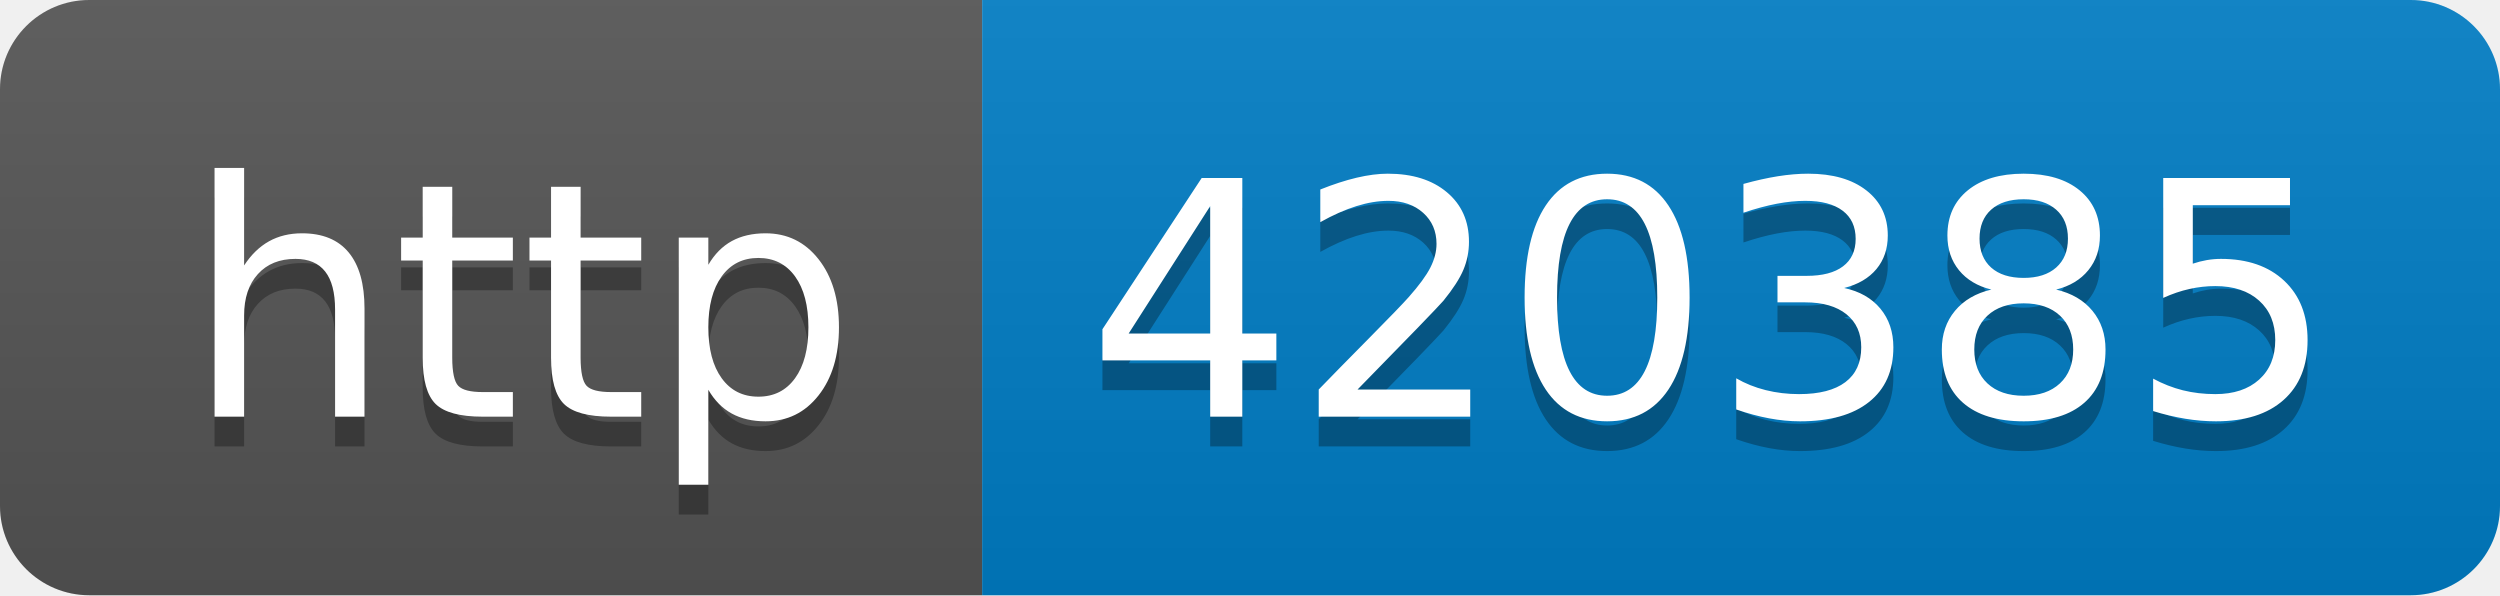
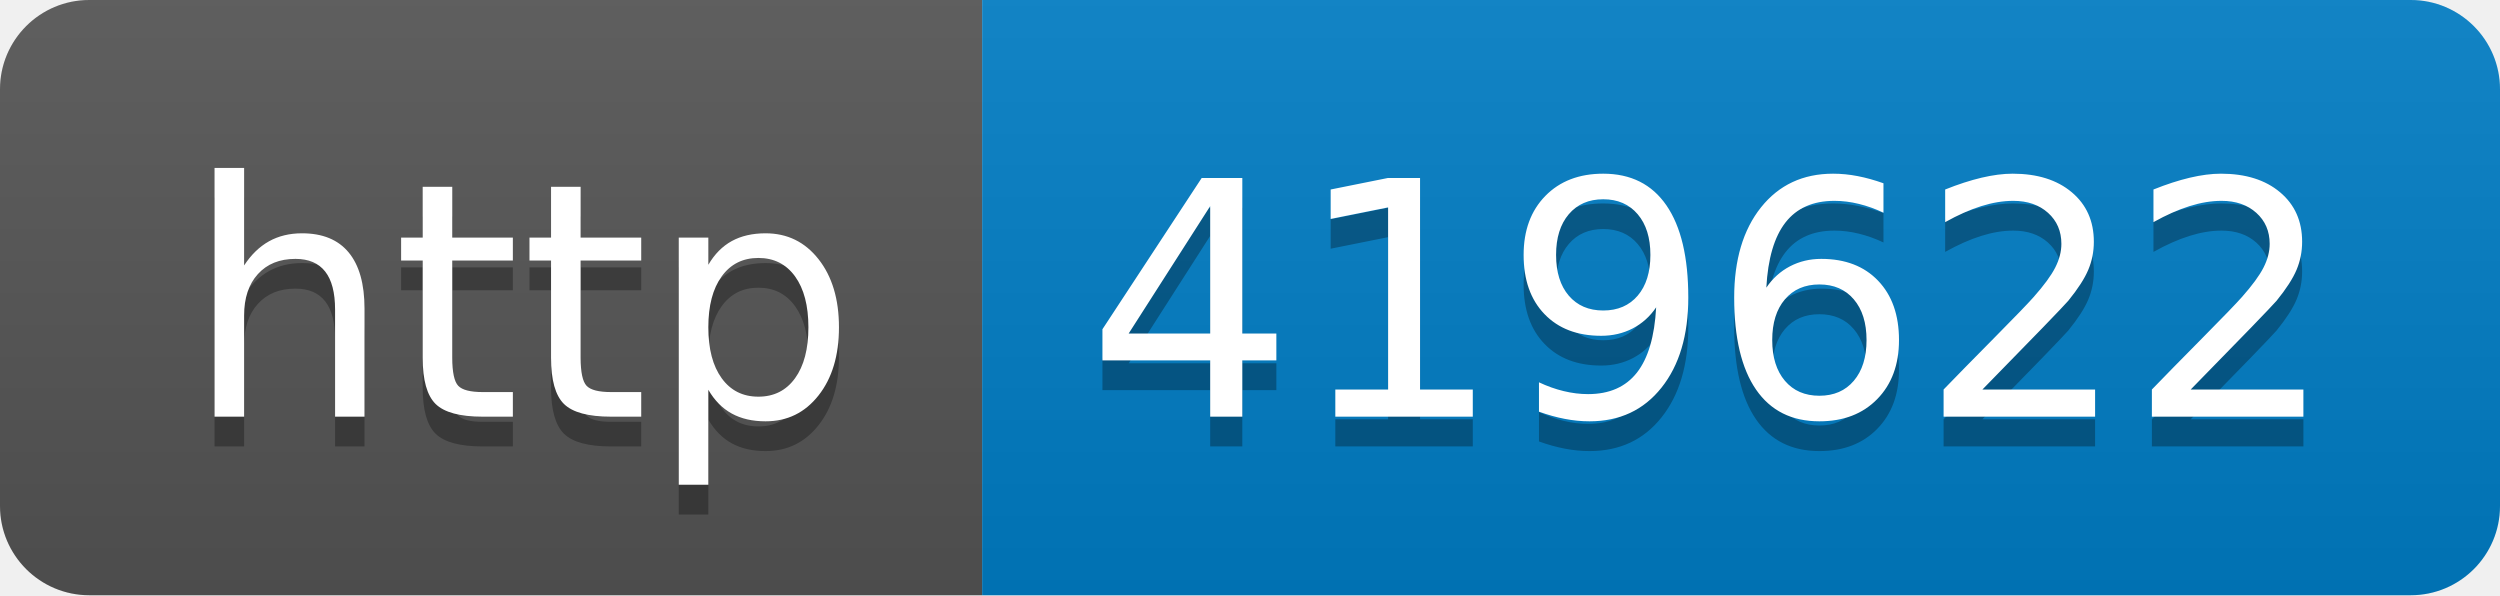
- <svg xmlns="http://www.w3.org/2000/svg" width="84" height="20" role="img" aria-label="http: 420385">
+ <svg xmlns="http://www.w3.org/2000/svg" width="84" height="20" role="img" aria-label="http: 419622">
  <linearGradient id="s" x2="0" y2="100%">
    <stop offset="0" stop-color="#bbb" stop-opacity=".1" />
    <stop offset="1" stop-opacity=".1" />
  </linearGradient>
  <clipPath id="r">
    <rect width="84" height="20" rx="3" fill="#fff" />
  </clipPath>
  <g clip-path="url(#r)">
    <rect width="33" height="20" fill="#555" />
    <rect x="33" width="51" height="20" fill="#007ec6" />
    <rect width="84" height="20" fill="url(#s)" />
  </g>
  <g fill="#fff" text-anchor="middle" font-family="Verdana,Geneva,DejaVu Sans,sans-serif" text-rendering="geometricPrecision" font-size="110">
    <text aria-hidden="true" x="175" y="150" fill="#010101" fill-opacity=".3" transform="scale(.1)" textLength="230">http</text>
    <text x="175" y="140" transform="scale(.1)" fill="#fff" textLength="230">http</text>
-     <text aria-hidden="true" x="575" y="150" fill="#010101" fill-opacity=".3" transform="scale(.1)" textLength="410">420385</text>
-     <text x="575" y="140" transform="scale(.1)" fill="#fff" textLength="410">420385</text>
+     <text aria-hidden="true" x="575" y="150" fill="#010101" fill-opacity=".3" transform="scale(.1)" textLength="410">419622</text>
+     <text x="575" y="140" transform="scale(.1)" fill="#fff" textLength="410">419622</text>
  </g>
</svg>
